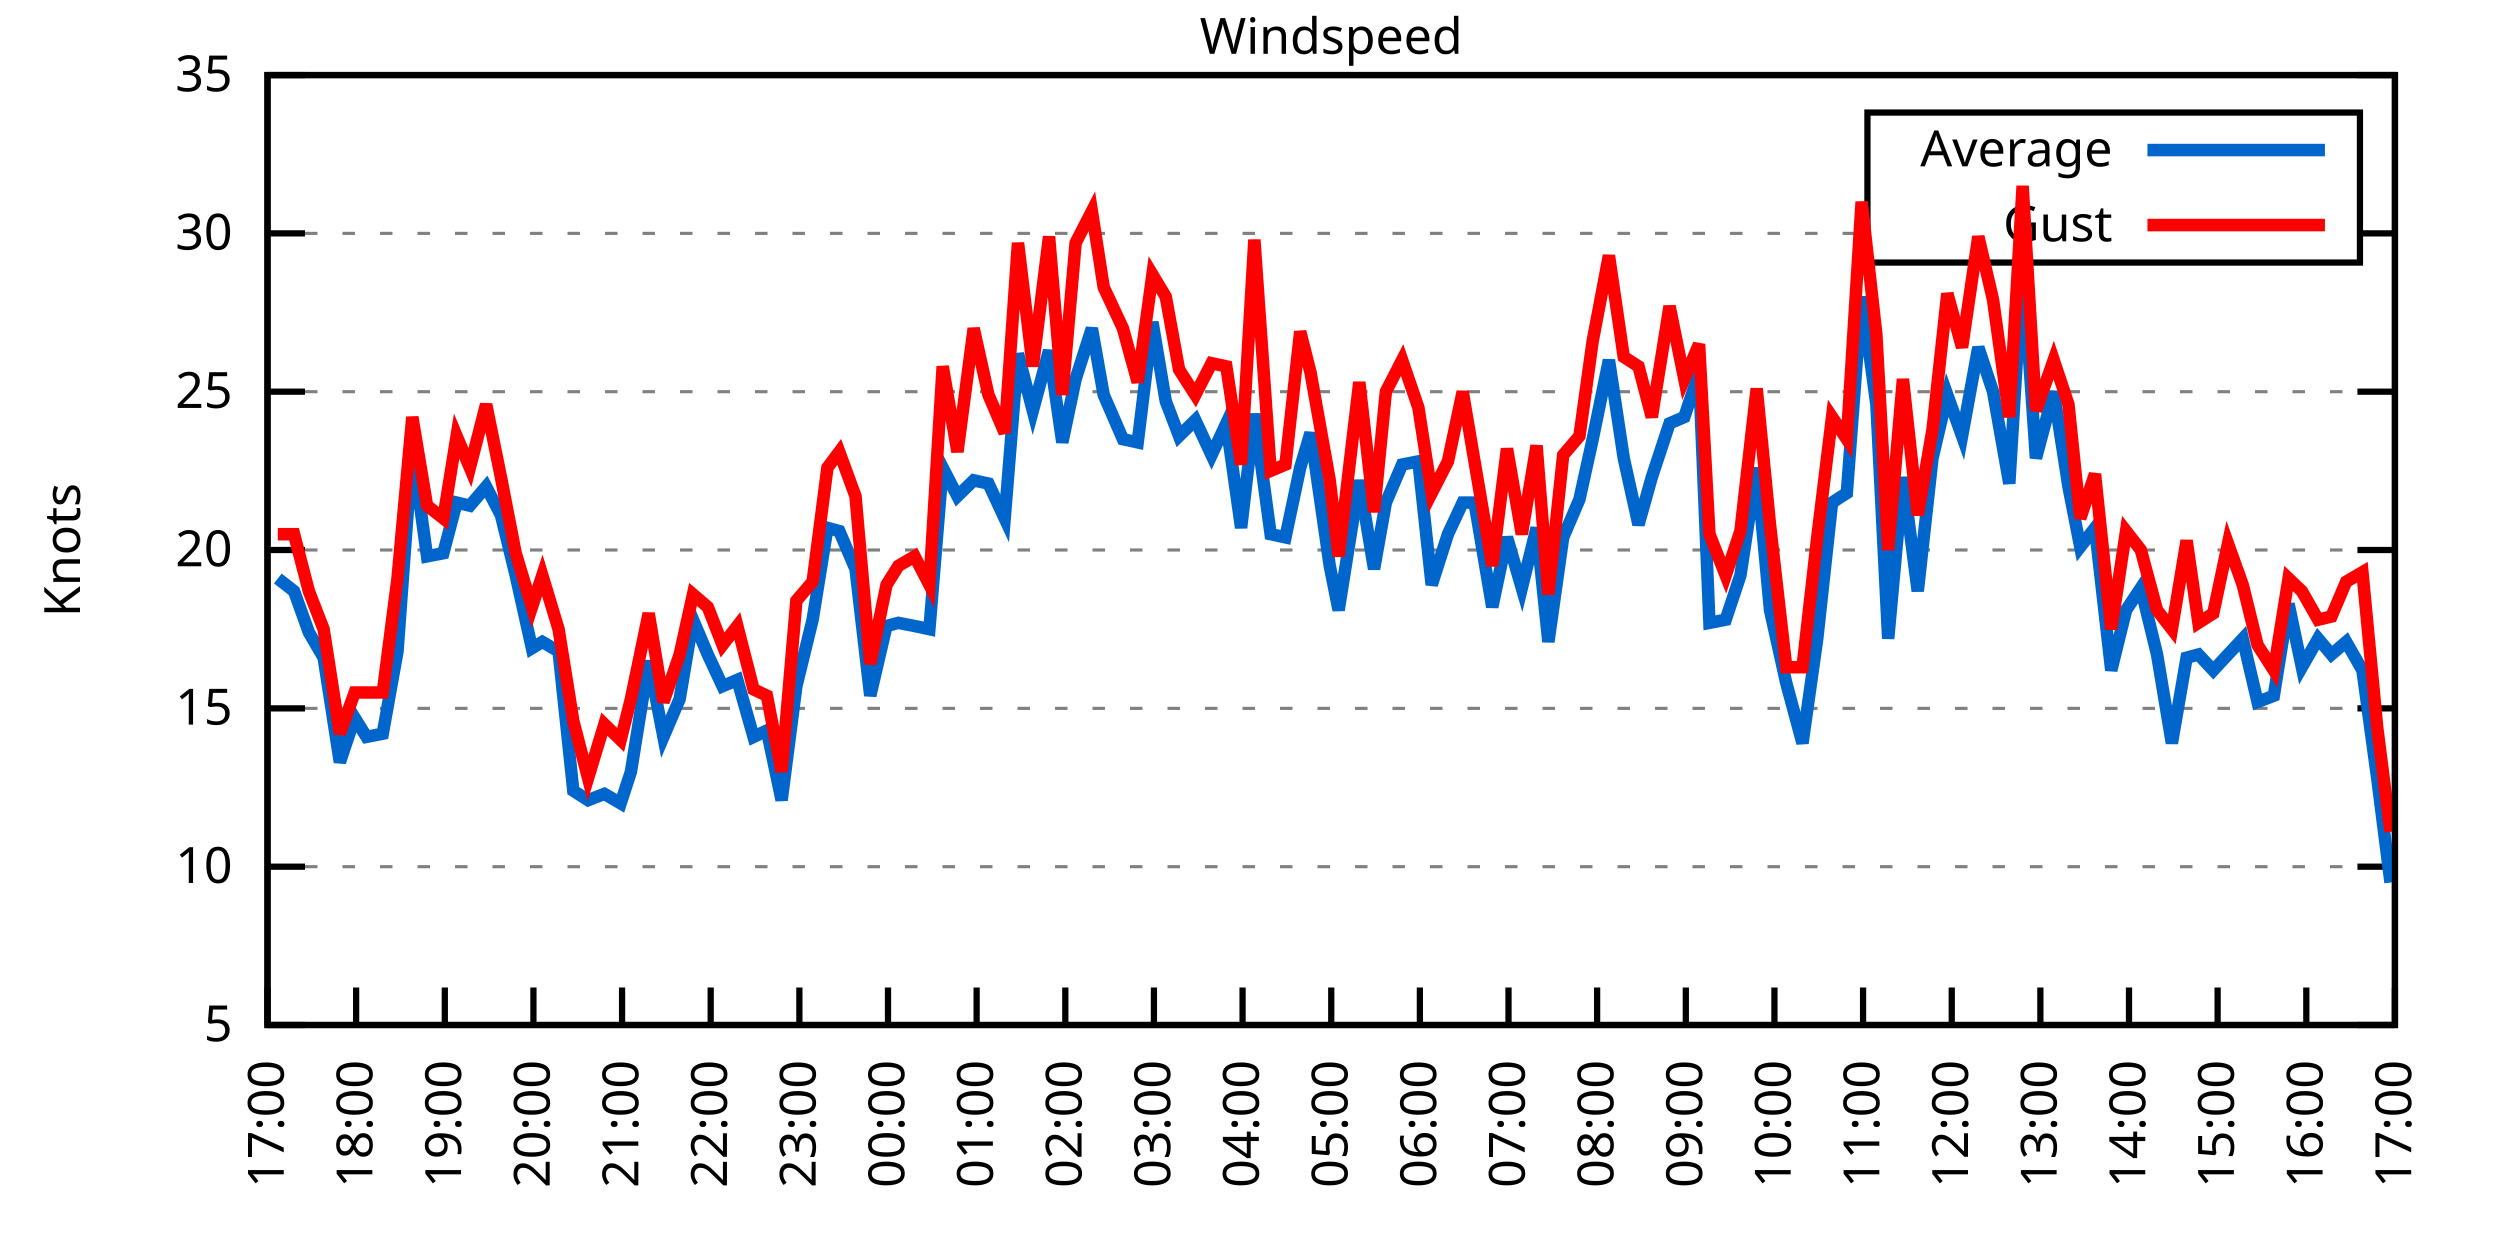
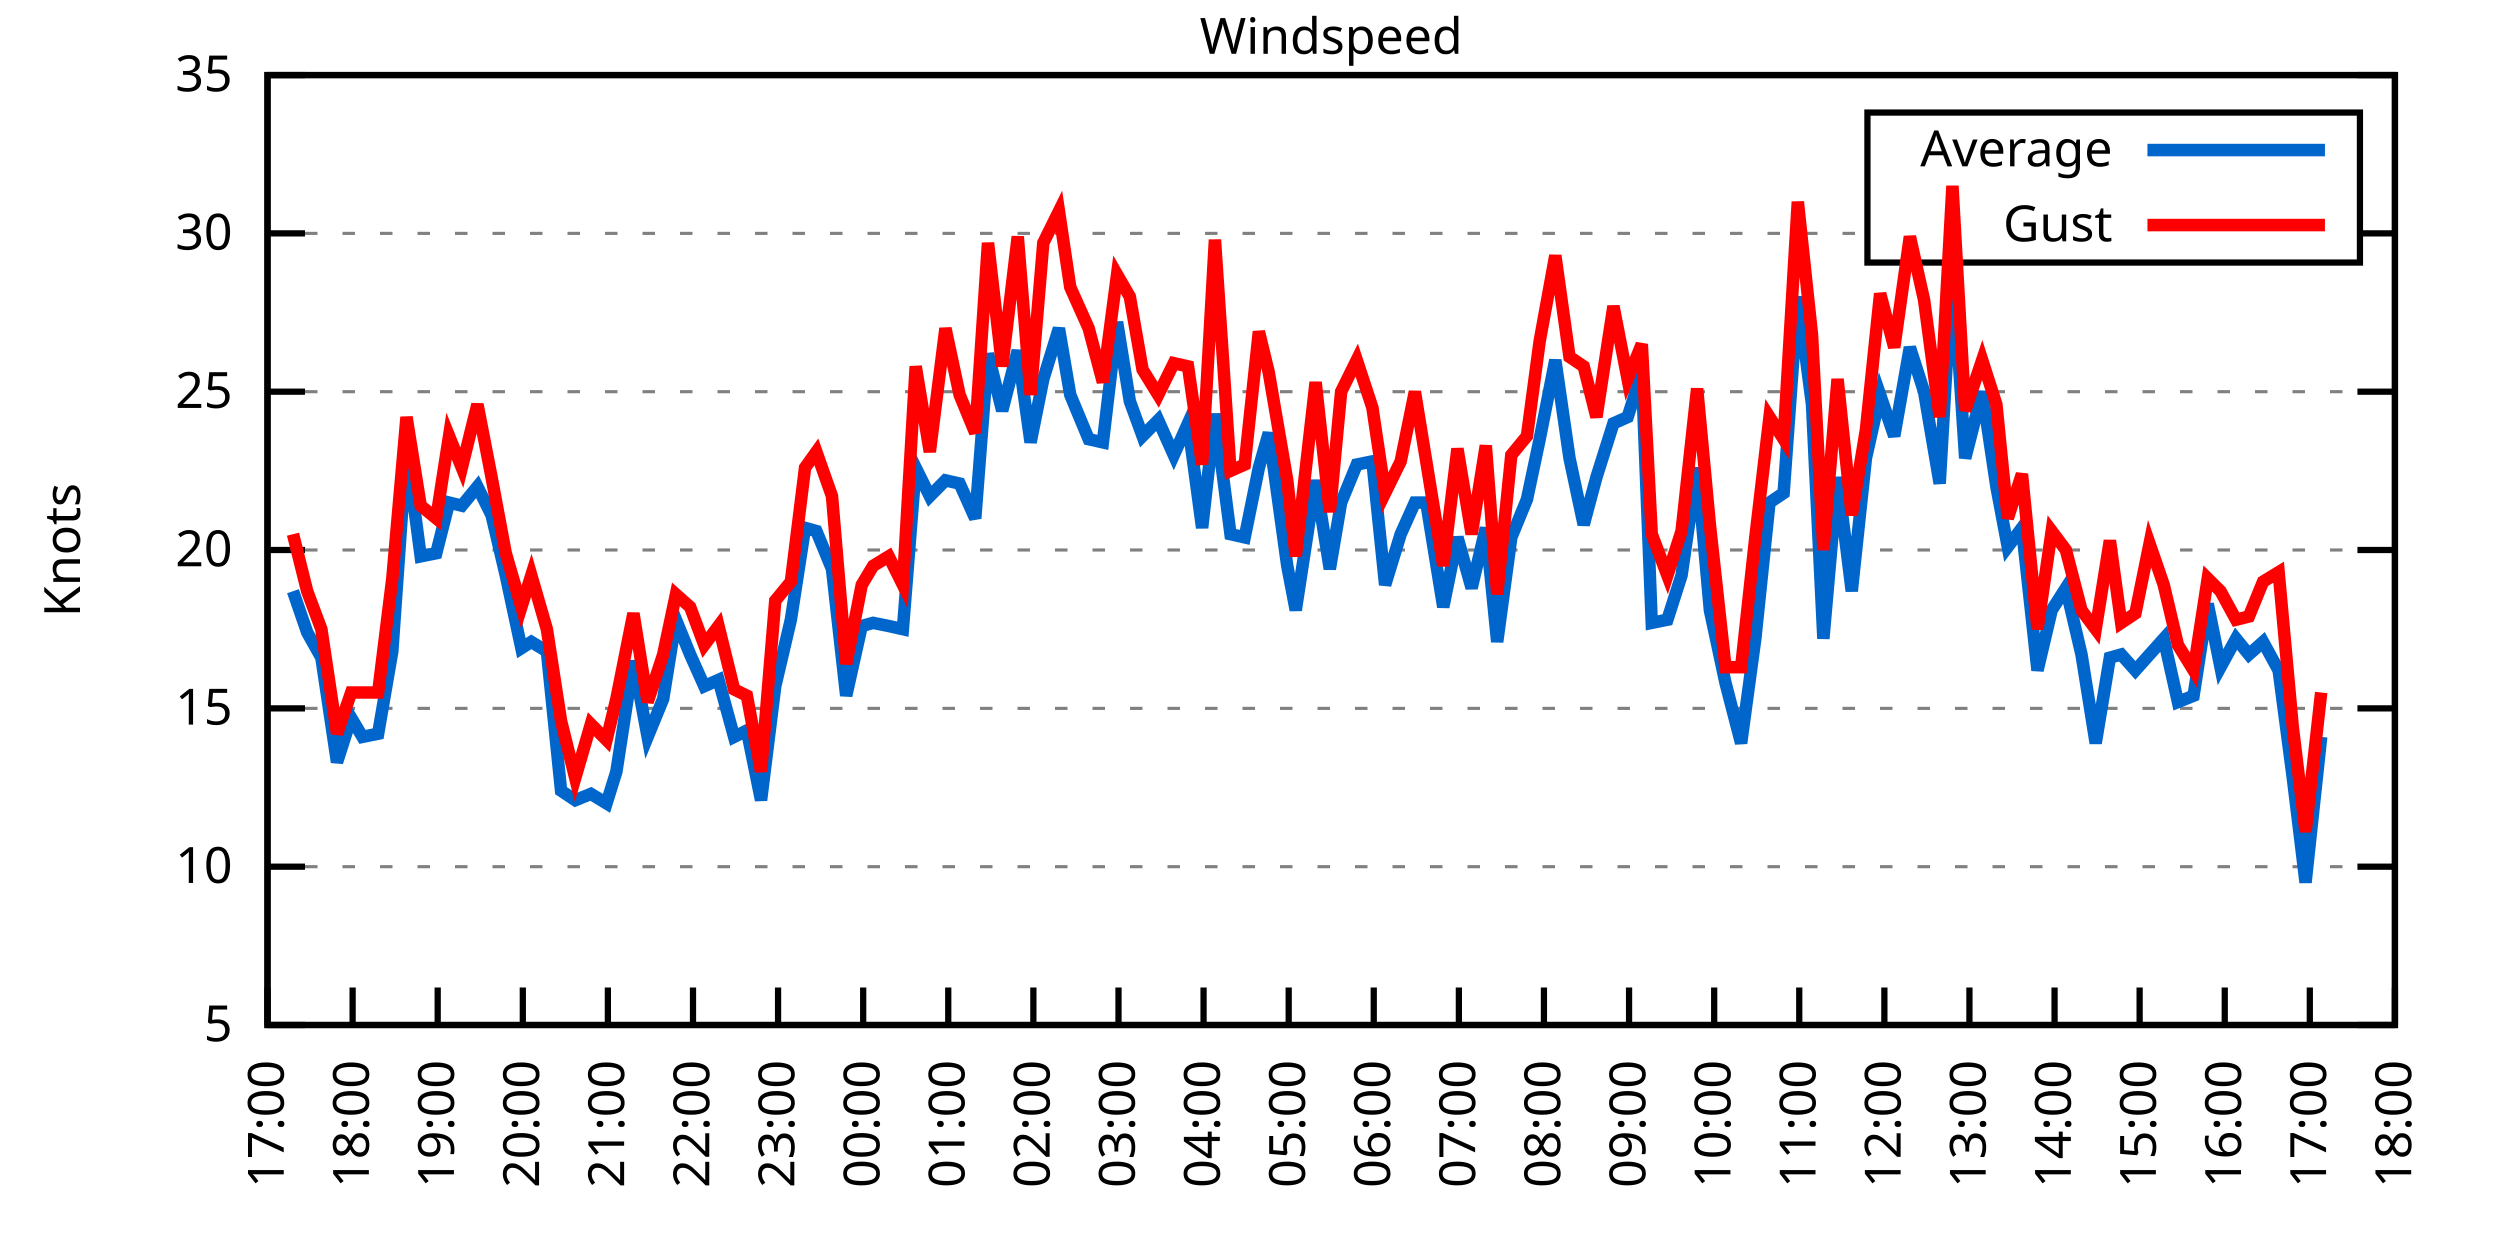
<svg xmlns="http://www.w3.org/2000/svg" xmlns:xlink="http://www.w3.org/1999/xlink" width="400" height="200" viewBox="0 0 400 200">
  <g id="gnuplot_canvas">
    <rect x="0" y="0" width="400" height="200" fill="none" />
    <defs>
      <circle id="gpDot" r="0.5" stroke-width="0.5" stroke="currentColor" />
      <path id="gpPt0" stroke-width="0.333" stroke="currentColor" d="M-1,0 h2 M0,-1 v2" />
      <path id="gpPt1" stroke-width="0.333" stroke="currentColor" d="M-1,-1 L1,1 M1,-1 L-1,1" />
      <path id="gpPt2" stroke-width="0.333" stroke="currentColor" d="M-1,0 L1,0 M0,-1 L0,1 M-1,-1 L1,1 M-1,1 L1,-1" />
      <rect id="gpPt3" stroke-width="0.333" stroke="currentColor" x="-1" y="-1" width="2" height="2" />
      <rect id="gpPt4" stroke-width="0.333" stroke="currentColor" fill="currentColor" x="-1" y="-1" width="2" height="2" />
      <circle id="gpPt5" stroke-width="0.333" stroke="currentColor" cx="0" cy="0" r="1" />
      <use xlink:href="#gpPt5" id="gpPt6" fill="currentColor" stroke="none" />
      <path id="gpPt7" stroke-width="0.333" stroke="currentColor" d="M0,-1.33 L-1.33,0.67 L1.33,0.67 z" />
      <use xlink:href="#gpPt7" id="gpPt8" fill="currentColor" stroke="none" />
      <use xlink:href="#gpPt7" id="gpPt9" stroke="currentColor" transform="rotate(180)" />
      <use xlink:href="#gpPt9" id="gpPt10" fill="currentColor" stroke="none" />
      <use xlink:href="#gpPt3" id="gpPt11" stroke="currentColor" transform="rotate(45)" />
      <use xlink:href="#gpPt11" id="gpPt12" fill="currentColor" stroke="none" />
      <path id="gpPt13" stroke-width="0.333" stroke="currentColor" d="M0,1.330 L1.265,0.411 L0.782,-1.067 L-0.782,-1.076 L-1.265,0.411 z" />
      <use xlink:href="#gpPt13" id="gpPt14" fill="currentColor" stroke="none" />
      <filter id="textbox" filterUnits="objectBoundingBox" x="0" y="0" height="1" width="1">
        <feFlood flood-color="white" flood-opacity="1" result="bgnd" />
        <feComposite in="SourceGraphic" in2="bgnd" operator="atop" />
      </filter>
      <filter id="greybox" filterUnits="objectBoundingBox" x="0" y="0" height="1" width="1">
        <feFlood flood-color="lightgrey" flood-opacity="1" result="grey" />
        <feComposite in="SourceGraphic" in2="grey" operator="atop" />
      </filter>
    </defs>
    <g fill="none" color="white" stroke="currentColor" stroke-width="1.00" stroke-linecap="butt" stroke-linejoin="miter">
</g>
    <g fill="none" color="black" stroke="currentColor" stroke-width="1.00" stroke-linecap="butt" stroke-linejoin="miter">
      <g stroke="none" shape-rendering="crispEdges">
        <polygon fill="rgb(255, 255, 255)" points="42.80,164.00 383.18,164.00 383.18,12.02 42.80,12.02 " />
      </g>
    </g>
    <g fill="none" color="black" stroke="currentColor" stroke-width="1.00" stroke-linecap="butt" stroke-linejoin="miter">
</g>
    <g fill="none" color="black" stroke="black" stroke-width="0.50" stroke-linecap="butt" stroke-linejoin="miter">
</g>
    <g fill="none" color="gray" stroke="currentColor" stroke-width="0.50" stroke-linecap="butt" stroke-linejoin="miter">
      <path stroke="gray" stroke-dasharray="2,4" class="gridline" d="M42.80,164.00 L383.19,164.00  " />
    </g>
    <g fill="none" color="gray" stroke="gray" stroke-width="1.00" stroke-linecap="butt" stroke-linejoin="miter">
</g>
    <g fill="none" color="black" stroke="currentColor" stroke-width="1.00" stroke-linecap="butt" stroke-linejoin="miter">
      <path stroke="black" d="M42.80,164.00 L48.80,164.00 M383.19,164.00 L377.19,164.00  " />
      <g transform="translate(37.20,166.60)" stroke="none" fill="black" font-family="Sans" font-size="8.00" text-anchor="end">
        <text>
          <tspan font-family="Sans"> 5</tspan>
        </text>
      </g>
    </g>
    <g fill="none" color="black" stroke="currentColor" stroke-width="1.00" stroke-linecap="butt" stroke-linejoin="miter">
</g>
    <g fill="none" color="black" stroke="black" stroke-width="0.50" stroke-linecap="butt" stroke-linejoin="miter">
</g>
    <g fill="none" color="gray" stroke="currentColor" stroke-width="0.50" stroke-linecap="butt" stroke-linejoin="miter">
      <path stroke="gray" stroke-dasharray="2,4" class="gridline" d="M42.80,138.67 L383.19,138.67  " />
    </g>
    <g fill="none" color="gray" stroke="gray" stroke-width="1.00" stroke-linecap="butt" stroke-linejoin="miter">
</g>
    <g fill="none" color="black" stroke="currentColor" stroke-width="1.00" stroke-linecap="butt" stroke-linejoin="miter">
      <path stroke="black" d="M42.80,138.67 L48.80,138.67 M383.19,138.67 L377.19,138.67  " />
      <g transform="translate(37.20,141.27)" stroke="none" fill="black" font-family="Sans" font-size="8.00" text-anchor="end">
        <text>
          <tspan font-family="Sans"> 10</tspan>
        </text>
      </g>
    </g>
    <g fill="none" color="black" stroke="currentColor" stroke-width="1.00" stroke-linecap="butt" stroke-linejoin="miter">
</g>
    <g fill="none" color="black" stroke="black" stroke-width="0.50" stroke-linecap="butt" stroke-linejoin="miter">
</g>
    <g fill="none" color="gray" stroke="currentColor" stroke-width="0.50" stroke-linecap="butt" stroke-linejoin="miter">
      <path stroke="gray" stroke-dasharray="2,4" class="gridline" d="M42.80,113.34 L383.19,113.34  " />
    </g>
    <g fill="none" color="gray" stroke="gray" stroke-width="1.00" stroke-linecap="butt" stroke-linejoin="miter">
</g>
    <g fill="none" color="black" stroke="currentColor" stroke-width="1.00" stroke-linecap="butt" stroke-linejoin="miter">
      <path stroke="black" d="M42.80,113.34 L48.80,113.34 M383.19,113.34 L377.19,113.34  " />
      <g transform="translate(37.20,115.94)" stroke="none" fill="black" font-family="Sans" font-size="8.00" text-anchor="end">
        <text>
          <tspan font-family="Sans"> 15</tspan>
        </text>
      </g>
    </g>
    <g fill="none" color="black" stroke="currentColor" stroke-width="1.00" stroke-linecap="butt" stroke-linejoin="miter">
</g>
    <g fill="none" color="black" stroke="black" stroke-width="0.50" stroke-linecap="butt" stroke-linejoin="miter">
</g>
    <g fill="none" color="gray" stroke="currentColor" stroke-width="0.50" stroke-linecap="butt" stroke-linejoin="miter">
      <path stroke="gray" stroke-dasharray="2,4" class="gridline" d="M42.80,88.00 L383.19,88.00  " />
    </g>
    <g fill="none" color="gray" stroke="gray" stroke-width="1.00" stroke-linecap="butt" stroke-linejoin="miter">
</g>
    <g fill="none" color="black" stroke="currentColor" stroke-width="1.00" stroke-linecap="butt" stroke-linejoin="miter">
      <path stroke="black" d="M42.80,88.00 L48.80,88.00 M383.19,88.00 L377.19,88.00  " />
      <g transform="translate(37.20,90.60)" stroke="none" fill="black" font-family="Sans" font-size="8.00" text-anchor="end">
        <text>
          <tspan font-family="Sans"> 20</tspan>
        </text>
      </g>
    </g>
    <g fill="none" color="black" stroke="currentColor" stroke-width="1.00" stroke-linecap="butt" stroke-linejoin="miter">
</g>
    <g fill="none" color="black" stroke="black" stroke-width="0.50" stroke-linecap="butt" stroke-linejoin="miter">
</g>
    <g fill="none" color="gray" stroke="currentColor" stroke-width="0.50" stroke-linecap="butt" stroke-linejoin="miter">
      <path stroke="gray" stroke-dasharray="2,4" class="gridline" d="M42.80,62.67 L383.19,62.67  " />
    </g>
    <g fill="none" color="gray" stroke="gray" stroke-width="1.00" stroke-linecap="butt" stroke-linejoin="miter">
</g>
    <g fill="none" color="black" stroke="currentColor" stroke-width="1.00" stroke-linecap="butt" stroke-linejoin="miter">
      <path stroke="black" d="M42.80,62.67 L48.80,62.67 M383.19,62.67 L377.19,62.67  " />
      <g transform="translate(37.20,65.27)" stroke="none" fill="black" font-family="Sans" font-size="8.00" text-anchor="end">
        <text>
          <tspan font-family="Sans"> 25</tspan>
        </text>
      </g>
    </g>
    <g fill="none" color="black" stroke="currentColor" stroke-width="1.00" stroke-linecap="butt" stroke-linejoin="miter">
</g>
    <g fill="none" color="black" stroke="black" stroke-width="0.50" stroke-linecap="butt" stroke-linejoin="miter">
</g>
    <g fill="none" color="gray" stroke="currentColor" stroke-width="0.50" stroke-linecap="butt" stroke-linejoin="miter">
      <path stroke="gray" stroke-dasharray="2,4" class="gridline" d="M42.80,37.34 L298.79,37.34 M377.59,37.34 L383.19,37.34  " />
    </g>
    <g fill="none" color="gray" stroke="gray" stroke-width="1.00" stroke-linecap="butt" stroke-linejoin="miter">
</g>
    <g fill="none" color="black" stroke="currentColor" stroke-width="1.00" stroke-linecap="butt" stroke-linejoin="miter">
      <path stroke="black" d="M42.80,37.34 L48.80,37.34 M383.19,37.34 L377.19,37.34  " />
      <g transform="translate(37.20,39.94)" stroke="none" fill="black" font-family="Sans" font-size="8.00" text-anchor="end">
        <text>
          <tspan font-family="Sans"> 30</tspan>
        </text>
      </g>
    </g>
    <g fill="none" color="black" stroke="currentColor" stroke-width="1.00" stroke-linecap="butt" stroke-linejoin="miter">
</g>
    <g fill="none" color="black" stroke="black" stroke-width="0.50" stroke-linecap="butt" stroke-linejoin="miter">
</g>
    <g fill="none" color="gray" stroke="currentColor" stroke-width="0.50" stroke-linecap="butt" stroke-linejoin="miter">
      <path stroke="gray" stroke-dasharray="2,4" class="gridline" d="M42.80,12.01 L383.19,12.01  " />
    </g>
    <g fill="none" color="gray" stroke="gray" stroke-width="1.00" stroke-linecap="butt" stroke-linejoin="miter">
</g>
    <g fill="none" color="black" stroke="currentColor" stroke-width="1.00" stroke-linecap="butt" stroke-linejoin="miter">
      <path stroke="black" d="M42.80,12.01 L48.80,12.01 M383.19,12.01 L377.19,12.01  " />
      <g transform="translate(37.20,14.61)" stroke="none" fill="black" font-family="Sans" font-size="8.00" text-anchor="end">
        <text>
          <tspan font-family="Sans"> 35</tspan>
        </text>
      </g>
    </g>
    <g fill="none" color="black" stroke="currentColor" stroke-width="1.00" stroke-linecap="butt" stroke-linejoin="miter">
      <path stroke="black" d="M42.80,164.00 L42.80,158.00  " />
      <g transform="translate(45.40,169.60) rotate(270.00)" stroke="none" fill="black" font-family="Sans" font-size="8.00" text-anchor="end">
        <text>
          <tspan font-family="Sans">17:00</tspan>
        </text>
      </g>
    </g>
    <g fill="none" color="black" stroke="currentColor" stroke-width="1.00" stroke-linecap="butt" stroke-linejoin="miter">
-       <path stroke="black" d="M56.98,164.00 L56.98,158.00  " />
-       <g transform="translate(59.58,169.60) rotate(270.00)" stroke="none" fill="black" font-family="Sans" font-size="8.00" text-anchor="end">
+       <path stroke="black" d="M56.42,164.00 L56.42,158.00  " />
+       <g transform="translate(59.02,169.60) rotate(270.00)" stroke="none" fill="black" font-family="Sans" font-size="8.00" text-anchor="end">
        <text>
          <tspan font-family="Sans">18:00</tspan>
        </text>
      </g>
    </g>
    <g fill="none" color="black" stroke="currentColor" stroke-width="1.00" stroke-linecap="butt" stroke-linejoin="miter">
-       <path stroke="black" d="M71.17,164.00 L71.17,158.00  " />
-       <g transform="translate(73.77,169.60) rotate(270.00)" stroke="none" fill="black" font-family="Sans" font-size="8.00" text-anchor="end">
+       <path stroke="black" d="M70.03,164.00 L70.03,158.00  " />
+       <g transform="translate(72.63,169.60) rotate(270.00)" stroke="none" fill="black" font-family="Sans" font-size="8.00" text-anchor="end">
        <text>
          <tspan font-family="Sans">19:00</tspan>
        </text>
      </g>
    </g>
    <g fill="none" color="black" stroke="currentColor" stroke-width="1.00" stroke-linecap="butt" stroke-linejoin="miter">
-       <path stroke="black" d="M85.35,164.00 L85.35,158.00  " />
-       <g transform="translate(87.95,169.60) rotate(270.00)" stroke="none" fill="black" font-family="Sans" font-size="8.00" text-anchor="end">
+       <path stroke="black" d="M83.65,164.00 L83.65,158.00  " />
+       <g transform="translate(86.25,169.60) rotate(270.00)" stroke="none" fill="black" font-family="Sans" font-size="8.00" text-anchor="end">
        <text>
          <tspan font-family="Sans">20:00</tspan>
        </text>
      </g>
    </g>
    <g fill="none" color="black" stroke="currentColor" stroke-width="1.00" stroke-linecap="butt" stroke-linejoin="miter">
-       <path stroke="black" d="M99.53,164.00 L99.53,158.00  " />
-       <g transform="translate(102.13,169.60) rotate(270.00)" stroke="none" fill="black" font-family="Sans" font-size="8.00" text-anchor="end">
+       <path stroke="black" d="M97.26,164.00 L97.26,158.00  " />
+       <g transform="translate(99.86,169.60) rotate(270.00)" stroke="none" fill="black" font-family="Sans" font-size="8.00" text-anchor="end">
        <text>
          <tspan font-family="Sans">21:00</tspan>
        </text>
      </g>
    </g>
    <g fill="none" color="black" stroke="currentColor" stroke-width="1.00" stroke-linecap="butt" stroke-linejoin="miter">
-       <path stroke="black" d="M113.71,164.00 L113.71,158.00  " />
-       <g transform="translate(116.31,169.60) rotate(270.00)" stroke="none" fill="black" font-family="Sans" font-size="8.00" text-anchor="end">
+       <path stroke="black" d="M110.88,164.00 L110.88,158.00  " />
+       <g transform="translate(113.48,169.60) rotate(270.00)" stroke="none" fill="black" font-family="Sans" font-size="8.00" text-anchor="end">
        <text>
          <tspan font-family="Sans">22:00</tspan>
        </text>
      </g>
    </g>
    <g fill="none" color="black" stroke="currentColor" stroke-width="1.00" stroke-linecap="butt" stroke-linejoin="miter">
-       <path stroke="black" d="M127.90,164.00 L127.90,158.00  " />
-       <g transform="translate(130.50,169.60) rotate(270.00)" stroke="none" fill="black" font-family="Sans" font-size="8.00" text-anchor="end">
+       <path stroke="black" d="M124.49,164.00 L124.49,158.00  " />
+       <g transform="translate(127.09,169.60) rotate(270.00)" stroke="none" fill="black" font-family="Sans" font-size="8.00" text-anchor="end">
        <text>
          <tspan font-family="Sans">23:00</tspan>
        </text>
      </g>
    </g>
    <g fill="none" color="black" stroke="currentColor" stroke-width="1.00" stroke-linecap="butt" stroke-linejoin="miter">
-       <path stroke="black" d="M142.08,164.00 L142.08,158.00  " />
-       <g transform="translate(144.68,169.60) rotate(270.00)" stroke="none" fill="black" font-family="Sans" font-size="8.00" text-anchor="end">
+       <path stroke="black" d="M138.11,164.00 L138.11,158.00  " />
+       <g transform="translate(140.71,169.60) rotate(270.00)" stroke="none" fill="black" font-family="Sans" font-size="8.00" text-anchor="end">
        <text>
          <tspan font-family="Sans">00:00</tspan>
        </text>
      </g>
    </g>
    <g fill="none" color="black" stroke="currentColor" stroke-width="1.00" stroke-linecap="butt" stroke-linejoin="miter">
-       <path stroke="black" d="M156.26,164.00 L156.26,158.00  " />
-       <g transform="translate(158.86,169.60) rotate(270.00)" stroke="none" fill="black" font-family="Sans" font-size="8.00" text-anchor="end">
+       <path stroke="black" d="M151.72,164.00 L151.72,158.00  " />
+       <g transform="translate(154.32,169.60) rotate(270.00)" stroke="none" fill="black" font-family="Sans" font-size="8.00" text-anchor="end">
        <text>
          <tspan font-family="Sans">01:00</tspan>
        </text>
      </g>
    </g>
    <g fill="none" color="black" stroke="currentColor" stroke-width="1.00" stroke-linecap="butt" stroke-linejoin="miter">
-       <path stroke="black" d="M170.45,164.00 L170.45,158.00  " />
-       <g transform="translate(173.05,169.60) rotate(270.00)" stroke="none" fill="black" font-family="Sans" font-size="8.00" text-anchor="end">
+       <path stroke="black" d="M165.34,164.00 L165.34,158.00  " />
+       <g transform="translate(167.94,169.60) rotate(270.00)" stroke="none" fill="black" font-family="Sans" font-size="8.00" text-anchor="end">
        <text>
          <tspan font-family="Sans">02:00</tspan>
        </text>
      </g>
    </g>
    <g fill="none" color="black" stroke="currentColor" stroke-width="1.00" stroke-linecap="butt" stroke-linejoin="miter">
-       <path stroke="black" d="M184.63,164.00 L184.63,158.00  " />
-       <g transform="translate(187.23,169.60) rotate(270.00)" stroke="none" fill="black" font-family="Sans" font-size="8.00" text-anchor="end">
+       <path stroke="black" d="M178.96,164.00 L178.96,158.00  " />
+       <g transform="translate(181.56,169.60) rotate(270.00)" stroke="none" fill="black" font-family="Sans" font-size="8.00" text-anchor="end">
        <text>
          <tspan font-family="Sans">03:00</tspan>
        </text>
      </g>
    </g>
    <g fill="none" color="black" stroke="currentColor" stroke-width="1.00" stroke-linecap="butt" stroke-linejoin="miter">
-       <path stroke="black" d="M198.81,164.00 L198.81,158.00  " />
-       <g transform="translate(201.41,169.60) rotate(270.00)" stroke="none" fill="black" font-family="Sans" font-size="8.00" text-anchor="end">
+       <path stroke="black" d="M192.57,164.00 L192.57,158.00  " />
+       <g transform="translate(195.17,169.60) rotate(270.00)" stroke="none" fill="black" font-family="Sans" font-size="8.00" text-anchor="end">
        <text>
          <tspan font-family="Sans">04:00</tspan>
        </text>
      </g>
    </g>
    <g fill="none" color="black" stroke="currentColor" stroke-width="1.00" stroke-linecap="butt" stroke-linejoin="miter">
-       <path stroke="black" d="M213.00,164.00 L213.00,158.00  " />
-       <g transform="translate(215.60,169.60) rotate(270.00)" stroke="none" fill="black" font-family="Sans" font-size="8.00" text-anchor="end">
+       <path stroke="black" d="M206.19,164.00 L206.19,158.00  " />
+       <g transform="translate(208.79,169.60) rotate(270.00)" stroke="none" fill="black" font-family="Sans" font-size="8.00" text-anchor="end">
        <text>
          <tspan font-family="Sans">05:00</tspan>
        </text>
      </g>
    </g>
    <g fill="none" color="black" stroke="currentColor" stroke-width="1.00" stroke-linecap="butt" stroke-linejoin="miter">
-       <path stroke="black" d="M227.18,164.00 L227.18,158.00  " />
-       <g transform="translate(229.78,169.60) rotate(270.00)" stroke="none" fill="black" font-family="Sans" font-size="8.00" text-anchor="end">
+       <path stroke="black" d="M219.80,164.00 L219.80,158.00  " />
+       <g transform="translate(222.40,169.60) rotate(270.00)" stroke="none" fill="black" font-family="Sans" font-size="8.00" text-anchor="end">
        <text>
          <tspan font-family="Sans">06:00</tspan>
        </text>
      </g>
    </g>
    <g fill="none" color="black" stroke="currentColor" stroke-width="1.00" stroke-linecap="butt" stroke-linejoin="miter">
-       <path stroke="black" d="M241.36,164.00 L241.36,158.00  " />
-       <g transform="translate(243.96,169.60) rotate(270.00)" stroke="none" fill="black" font-family="Sans" font-size="8.00" text-anchor="end">
+       <path stroke="black" d="M233.42,164.00 L233.42,158.00  " />
+       <g transform="translate(236.02,169.60) rotate(270.00)" stroke="none" fill="black" font-family="Sans" font-size="8.00" text-anchor="end">
        <text>
          <tspan font-family="Sans">07:00</tspan>
        </text>
      </g>
    </g>
    <g fill="none" color="black" stroke="currentColor" stroke-width="1.00" stroke-linecap="butt" stroke-linejoin="miter">
-       <path stroke="black" d="M255.54,164.00 L255.54,158.00  " />
-       <g transform="translate(258.14,169.60) rotate(270.00)" stroke="none" fill="black" font-family="Sans" font-size="8.00" text-anchor="end">
+       <path stroke="black" d="M247.03,164.00 L247.03,158.00  " />
+       <g transform="translate(249.63,169.60) rotate(270.00)" stroke="none" fill="black" font-family="Sans" font-size="8.00" text-anchor="end">
        <text>
          <tspan font-family="Sans">08:00</tspan>
        </text>
      </g>
    </g>
    <g fill="none" color="black" stroke="currentColor" stroke-width="1.00" stroke-linecap="butt" stroke-linejoin="miter">
-       <path stroke="black" d="M269.73,164.00 L269.73,158.00  " />
-       <g transform="translate(272.33,169.60) rotate(270.00)" stroke="none" fill="black" font-family="Sans" font-size="8.00" text-anchor="end">
+       <path stroke="black" d="M260.65,164.00 L260.65,158.00  " />
+       <g transform="translate(263.25,169.60) rotate(270.00)" stroke="none" fill="black" font-family="Sans" font-size="8.00" text-anchor="end">
        <text>
          <tspan font-family="Sans">09:00</tspan>
        </text>
      </g>
    </g>
    <g fill="none" color="black" stroke="currentColor" stroke-width="1.00" stroke-linecap="butt" stroke-linejoin="miter">
-       <path stroke="black" d="M283.91,164.00 L283.91,158.00  " />
-       <g transform="translate(286.51,169.60) rotate(270.00)" stroke="none" fill="black" font-family="Sans" font-size="8.00" text-anchor="end">
+       <path stroke="black" d="M274.27,164.00 L274.27,158.00  " />
+       <g transform="translate(276.87,169.60) rotate(270.00)" stroke="none" fill="black" font-family="Sans" font-size="8.00" text-anchor="end">
        <text>
          <tspan font-family="Sans">10:00</tspan>
        </text>
      </g>
    </g>
    <g fill="none" color="black" stroke="currentColor" stroke-width="1.00" stroke-linecap="butt" stroke-linejoin="miter">
-       <path stroke="black" d="M298.09,164.00 L298.09,158.00  " />
-       <g transform="translate(300.69,169.60) rotate(270.00)" stroke="none" fill="black" font-family="Sans" font-size="8.00" text-anchor="end">
+       <path stroke="black" d="M287.88,164.00 L287.88,158.00  " />
+       <g transform="translate(290.48,169.60) rotate(270.00)" stroke="none" fill="black" font-family="Sans" font-size="8.00" text-anchor="end">
        <text>
          <tspan font-family="Sans">11:00</tspan>
        </text>
      </g>
    </g>
    <g fill="none" color="black" stroke="currentColor" stroke-width="1.00" stroke-linecap="butt" stroke-linejoin="miter">
-       <path stroke="black" d="M312.28,164.00 L312.28,158.00  " />
-       <g transform="translate(314.88,169.60) rotate(270.00)" stroke="none" fill="black" font-family="Sans" font-size="8.00" text-anchor="end">
+       <path stroke="black" d="M301.50,164.00 L301.50,158.00  " />
+       <g transform="translate(304.10,169.60) rotate(270.00)" stroke="none" fill="black" font-family="Sans" font-size="8.00" text-anchor="end">
        <text>
          <tspan font-family="Sans">12:00</tspan>
        </text>
      </g>
    </g>
    <g fill="none" color="black" stroke="currentColor" stroke-width="1.00" stroke-linecap="butt" stroke-linejoin="miter">
-       <path stroke="black" d="M326.46,164.00 L326.46,158.00  " />
-       <g transform="translate(329.06,169.60) rotate(270.00)" stroke="none" fill="black" font-family="Sans" font-size="8.00" text-anchor="end">
+       <path stroke="black" d="M315.11,164.00 L315.11,158.00  " />
+       <g transform="translate(317.71,169.60) rotate(270.00)" stroke="none" fill="black" font-family="Sans" font-size="8.00" text-anchor="end">
        <text>
          <tspan font-family="Sans">13:00</tspan>
        </text>
      </g>
    </g>
    <g fill="none" color="black" stroke="currentColor" stroke-width="1.00" stroke-linecap="butt" stroke-linejoin="miter">
-       <path stroke="black" d="M340.64,164.00 L340.64,158.00  " />
-       <g transform="translate(343.24,169.60) rotate(270.00)" stroke="none" fill="black" font-family="Sans" font-size="8.00" text-anchor="end">
+       <path stroke="black" d="M328.73,164.00 L328.73,158.00  " />
+       <g transform="translate(331.33,169.60) rotate(270.00)" stroke="none" fill="black" font-family="Sans" font-size="8.00" text-anchor="end">
        <text>
          <tspan font-family="Sans">14:00</tspan>
        </text>
      </g>
    </g>
    <g fill="none" color="black" stroke="currentColor" stroke-width="1.00" stroke-linecap="butt" stroke-linejoin="miter">
-       <path stroke="black" d="M354.82,164.00 L354.82,158.00  " />
-       <g transform="translate(357.42,169.60) rotate(270.00)" stroke="none" fill="black" font-family="Sans" font-size="8.00" text-anchor="end">
+       <path stroke="black" d="M342.34,164.00 L342.34,158.00  " />
+       <g transform="translate(344.94,169.60) rotate(270.00)" stroke="none" fill="black" font-family="Sans" font-size="8.00" text-anchor="end">
        <text>
          <tspan font-family="Sans">15:00</tspan>
        </text>
      </g>
    </g>
    <g fill="none" color="black" stroke="currentColor" stroke-width="1.00" stroke-linecap="butt" stroke-linejoin="miter">
-       <path stroke="black" d="M369.01,164.00 L369.01,158.00  " />
-       <g transform="translate(371.61,169.60) rotate(270.00)" stroke="none" fill="black" font-family="Sans" font-size="8.00" text-anchor="end">
+       <path stroke="black" d="M355.96,164.00 L355.96,158.00  " />
+       <g transform="translate(358.56,169.60) rotate(270.00)" stroke="none" fill="black" font-family="Sans" font-size="8.00" text-anchor="end">
        <text>
          <tspan font-family="Sans">16:00</tspan>
+         </text>
+       </g>
+     </g>
+     <g fill="none" color="black" stroke="currentColor" stroke-width="1.00" stroke-linecap="butt" stroke-linejoin="miter">
+       <path stroke="black" d="M369.57,164.00 L369.57,158.00  " />
+       <g transform="translate(372.17,169.60) rotate(270.00)" stroke="none" fill="black" font-family="Sans" font-size="8.00" text-anchor="end">
+         <text>
+           <tspan font-family="Sans">17:00</tspan>
        </text>
      </g>
    </g>
    <g fill="none" color="black" stroke="currentColor" stroke-width="1.00" stroke-linecap="butt" stroke-linejoin="miter">
      <path stroke="black" d="M383.19,164.00 L383.19,158.00  " />
      <g transform="translate(385.79,169.60) rotate(270.00)" stroke="none" fill="black" font-family="Sans" font-size="8.00" text-anchor="end">
        <text>
-           <tspan font-family="Sans">17:00</tspan>
+           <tspan font-family="Sans">18:00</tspan>
        </text>
      </g>
    </g>
    <g fill="none" color="black" stroke="currentColor" stroke-width="1.00" stroke-linecap="butt" stroke-linejoin="miter">
</g>
    <g fill="none" color="black" stroke="currentColor" stroke-width="1.00" stroke-linecap="butt" stroke-linejoin="miter">
      <path stroke="black" d="M42.80,12.01 L42.80,164.00 L383.19,164.00 L383.19,12.01 L42.80,12.01 Z  " />
    </g>
    <g fill="none" color="black" stroke="currentColor" stroke-width="1.00" stroke-linecap="butt" stroke-linejoin="miter">
</g>
    <g fill="none" color="black" stroke="currentColor" stroke-width="1.00" stroke-linecap="butt" stroke-linejoin="miter">
      <path stroke="black" d="M298.79,42.01 L298.79,18.01 L377.59,18.01 L377.59,42.01 L298.79,42.01 Z  " />
    </g>
    <g id="Windspeed_plot_1">
      <g fill="none" color="white" stroke="black" stroke-width="2.00" stroke-linecap="butt" stroke-linejoin="miter">
</g>
      <g fill="none" color="black" stroke="currentColor" stroke-width="2.00" stroke-linecap="butt" stroke-linejoin="miter">
        <g transform="translate(337.99,26.61)" stroke="none" fill="black" font-family="Sans" font-size="8.00" text-anchor="end">
          <text>
            <tspan font-family="Sans">Average</tspan>
          </text>
        </g>
      </g>
      <g fill="none" color="black" stroke="currentColor" stroke-width="2.00" stroke-linecap="butt" stroke-linejoin="miter">
-         <path stroke="rgb(  0, 102, 204)" d="M343.59,24.01 L371.99,24.01 M44.45,92.56 L47.05,94.59 L49.42,101.18 L51.78,105.23 L54.38,121.95 L56.75,114.86   L58.64,117.90 L61.24,117.39 L63.60,104.22 L65.97,71.79 L68.33,89.02 L70.93,88.51 L73.06,80.41 L75.18,80.91   L77.78,77.87 L80.15,82.43 L82.51,92.06 L85.11,103.71 L86.77,102.70 L89.37,104.22 L91.73,126.51 L94.09,128.03   L96.70,127.02 L99.30,128.54 L100.95,123.47 L103.79,105.74 L106.15,117.90 L108.75,111.82 L110.88,99.15 L113.24,104.72   L115.61,109.79 L117.97,108.78 L120.57,117.90 L122.70,116.88 L125.06,128.03 L127.42,109.79 L130.02,99.15 L132.39,84.46   L134.28,84.97 L136.88,91.04 L139.24,111.31 L141.84,100.16 L143.74,99.66 L146.34,100.16 L148.70,100.67 L150.83,74.83   L153.19,79.39 L155.79,76.86 L158.15,77.37 L160.75,82.94 L162.88,56.59 L165.25,65.71 L167.85,56.09 L169.97,70.78   L172.10,60.65 L174.70,52.54 L176.59,63.18 L179.67,70.27 L182.03,70.78 L184.39,51.53 L186.52,64.19 L188.65,69.77   L191.25,67.23 L193.85,72.81 L196.21,67.74 L198.58,84.46 L200.70,66.22 L203.30,85.47 L205.67,85.98 L208.03,74.83   L209.69,69.26 L212.76,90.54 L214.18,97.63 L217.49,76.86 L219.85,91.04 L221.74,80.41 L224.34,74.33 L226.94,73.82   L229.07,93.58 L231.67,85.47 L234.03,80.41 L235.92,80.41 L238.76,97.12 L241.12,85.98 L243.49,94.08 L245.85,84.46   L247.74,102.70 L250.11,85.98 L252.71,79.90 L254.83,70.27 L257.43,57.61 L259.80,73.31 L262.16,83.95 L264.29,76.35   L267.13,67.74 L269.49,66.73 L271.85,59.63 L273.51,99.66 L276.11,99.15 L278.47,92.06 L281.07,74.83 L283.20,97.63   L285.80,109.28 L288.40,118.91 L290.76,102.19 L293.13,80.41 L295.49,78.89 L297.86,47.47 L300.22,64.70 L302.11,102.19   L304.47,76.35 L306.84,94.59 L309.20,73.31 L311.57,63.18 L313.93,69.77 L316.53,55.58 L318.89,62.67 L321.49,77.37   L323.62,42.41 L325.75,73.31 L328.59,62.67 L330.95,77.87 L332.84,87.50 L335.20,84.46 L337.80,107.26 L340.17,97.63   L342.53,94.08 L345.13,104.72 L347.50,118.91 L349.86,105.23 L351.75,104.72 L354.12,107.26 L356.48,104.72 L358.84,102.19   L361.21,112.32 L363.81,111.31 L366.17,96.62 L368.30,106.75 L370.90,102.19 L373.03,104.72 L375.39,102.70 L377.99,107.26   L380.35,124.48 L382.48,141.20  " />
+         <path stroke="rgb(  0, 102, 204)" d="M343.59,24.01 L371.99,24.01 M46.88,94.59 L49.15,101.18 L51.42,105.23 L53.92,121.95 L56.19,114.86 L58.00,117.90   L60.50,117.39 L62.77,104.22 L65.04,71.79 L67.31,89.02 L69.80,88.51 L71.85,80.41 L73.89,80.91 L76.39,77.87   L78.65,82.43 L80.92,92.06 L83.42,103.71 L85.01,102.70 L87.50,104.22 L89.77,126.51 L92.04,128.03 L94.54,127.02   L97.04,128.54 L98.62,123.47 L101.35,105.74 L103.62,117.90 L106.11,111.82 L108.15,99.15 L110.42,104.72 L112.69,109.79   L114.96,108.78 L117.46,117.90 L119.50,116.88 L121.77,128.03 L124.04,109.79 L126.54,99.15 L128.81,84.46 L130.62,84.97   L133.12,91.04 L135.39,111.31 L137.88,100.16 L139.70,99.66 L142.19,100.16 L144.46,100.67 L146.51,74.83 L148.77,79.39   L151.27,76.86 L153.54,77.37 L156.04,82.94 L158.08,56.59 L160.35,65.71 L162.84,56.09 L164.89,70.78 L166.93,60.65   L169.43,52.54 L171.24,63.18 L174.19,70.27 L176.46,70.78 L178.73,51.53 L180.77,64.19 L182.81,69.77 L185.31,67.23   L187.81,72.81 L190.08,67.74 L192.34,84.46 L194.39,66.22 L196.88,85.47 L199.15,85.98 L201.42,74.83 L203.01,69.26   L205.96,90.54 L207.32,97.63 L210.50,76.86 L212.77,91.04 L214.58,80.41 L217.08,74.33 L219.58,73.82 L221.62,93.58   L224.11,85.47 L226.38,80.41 L228.20,80.41 L230.92,97.12 L233.19,85.98 L235.46,94.08 L237.73,84.46 L239.55,102.70   L241.81,85.98 L244.31,79.90 L246.35,70.27 L248.85,57.61 L251.12,73.31 L253.39,83.95 L255.43,76.35 L258.15,67.74   L260.42,66.73 L262.69,59.63 L264.28,99.66 L266.78,99.15 L269.05,92.06 L271.54,74.83 L273.58,97.63 L276.08,109.28   L278.58,118.91 L280.85,102.19 L283.12,80.41 L285.38,78.89 L287.65,47.47 L289.92,64.70 L291.74,102.19 L294.01,76.35   L296.28,94.59 L298.55,73.31 L300.82,63.18 L303.08,69.77 L305.58,55.58 L307.85,62.67 L310.35,77.37 L312.39,42.41   L314.43,73.31 L317.15,62.67 L319.42,77.87 L321.24,87.50 L323.51,84.46 L326.00,107.26 L328.27,97.63 L330.54,94.08   L333.04,104.72 L335.31,118.91 L337.58,105.23 L339.39,104.72 L341.66,107.26 L343.93,104.72 L346.20,102.19 L348.47,112.32   L350.97,111.31 L353.24,96.62 L355.28,106.75 L357.77,102.19 L359.82,104.72 L362.09,102.70 L364.58,107.26 L366.85,124.48   L368.89,141.20 L371.39,117.90  " />
      </g>
    </g>
    <g id="Windspeed_plot_2">
      <g fill="none" color="black" stroke="currentColor" stroke-width="2.00" stroke-linecap="butt" stroke-linejoin="miter">
        <g transform="translate(337.99,38.61)" stroke="none" fill="black" font-family="Sans" font-size="8.00" text-anchor="end">
          <text>
            <tspan font-family="Sans">Gust</tspan>
          </text>
        </g>
      </g>
      <g fill="none" color="black" stroke="currentColor" stroke-width="2.00" stroke-linecap="butt" stroke-linejoin="miter">
-         <path stroke="rgb(255,   0,   0)" d="M343.59,36.01 L371.99,36.01 M44.45,85.47 L47.05,85.47 L49.42,94.59 L51.78,100.67 L54.38,117.39 L56.75,110.80   L58.64,110.80 L61.24,110.80 L63.60,92.56 L65.97,66.73 L68.33,80.91 L70.93,82.94 L73.06,69.77 L75.18,74.83   L77.78,64.70 L80.15,76.35 L82.51,88.51 L85.11,97.12 L86.77,92.06 L89.37,100.67 L91.73,115.36 L94.09,124.48   L96.70,115.87 L99.30,118.40 L100.95,111.82 L103.79,98.14 L106.15,112.32 L108.75,104.72 L110.88,95.10 L113.24,97.12   L115.61,103.20 L117.97,100.16 L120.57,110.30 L122.70,111.31 L125.06,123.47 L127.42,96.11 L130.02,93.07 L132.39,74.83   L134.28,72.30 L136.88,79.39 L139.24,106.24 L141.84,93.58 L143.74,90.54 L146.34,89.02 L148.70,93.58 L150.83,58.62   L153.19,72.30 L155.79,52.54 L158.15,63.18 L160.75,69.26 L162.88,38.86 L165.25,58.62 L167.85,37.85 L169.97,63.18   L172.10,38.86 L174.70,33.80 L176.59,45.95 L179.67,52.54 L182.03,61.15 L184.39,43.93 L186.52,47.47 L188.65,59.13   L191.25,63.18 L193.85,58.11 L196.21,58.62 L198.58,74.33 L200.70,38.35 L203.30,75.34 L205.67,74.33 L208.03,53.05   L209.69,59.63 L212.76,76.86 L214.18,89.02 L217.49,61.15 L219.85,81.93 L221.74,62.67 L224.34,57.61 L226.94,65.21   L229.07,78.89 L231.67,73.82 L234.03,62.67 L235.92,73.82 L238.76,90.54 L241.12,71.79 L243.49,85.47 L245.85,71.29   L247.74,95.10 L250.11,72.81 L252.71,69.77 L254.83,54.57 L257.43,40.89 L259.80,57.10 L262.16,58.62 L264.29,66.73   L267.13,48.99 L269.49,60.65 L271.85,55.07 L273.51,85.47 L276.11,92.06 L278.47,84.97 L281.07,62.17 L283.20,83.95   L285.80,106.75 L288.40,106.75 L290.76,85.98 L293.13,66.73 L295.49,70.27 L297.86,32.28 L300.22,53.55 L302.11,88.00   L304.47,60.65 L306.84,82.43 L309.20,68.75 L311.57,46.97 L313.93,55.58 L316.53,37.85 L318.89,47.98 L321.49,66.73   L323.62,29.74 L325.75,65.71 L328.59,57.61 L330.95,64.70 L332.84,82.94 L335.20,75.85 L337.80,100.67 L340.17,84.97   L342.53,88.00 L345.13,97.63 L347.50,100.67 L349.86,86.49 L351.75,99.66 L354.12,98.14 L356.48,86.99 L358.84,93.58   L361.21,103.20 L363.81,107.26 L366.17,92.56 L368.30,94.59 L370.90,99.15 L373.03,98.64 L375.39,93.07 L377.99,91.55   L380.35,116.38 L382.48,133.10  " />
+         <path stroke="rgb(255,   0,   0)" d="M343.59,36.01 L371.99,36.01 M46.88,85.47 L49.15,94.59 L51.42,100.67 L53.92,117.39 L56.19,110.80 L58.00,110.80   L60.50,110.80 L62.77,92.56 L65.04,66.73 L67.31,80.91 L69.80,82.94 L71.85,69.77 L73.89,74.83 L76.39,64.70   L78.65,76.35 L80.92,88.51 L83.42,97.12 L85.01,92.06 L87.50,100.67 L89.77,115.36 L92.04,124.48 L94.54,115.87   L97.04,118.40 L98.62,111.82 L101.35,98.14 L103.62,112.32 L106.11,104.72 L108.15,95.10 L110.42,97.12 L112.69,103.20   L114.96,100.16 L117.46,110.30 L119.50,111.31 L121.77,123.47 L124.04,96.11 L126.54,93.07 L128.81,74.83 L130.62,72.30   L133.12,79.39 L135.39,106.24 L137.88,93.58 L139.70,90.54 L142.19,89.02 L144.46,93.58 L146.51,58.62 L148.77,72.30   L151.27,52.54 L153.54,63.18 L156.04,69.26 L158.08,38.86 L160.35,58.62 L162.84,37.85 L164.89,63.18 L166.93,38.86   L169.43,33.80 L171.24,45.95 L174.19,52.54 L176.46,61.15 L178.73,43.93 L180.77,47.47 L182.81,59.13 L185.31,63.18   L187.81,58.11 L190.08,58.62 L192.34,74.33 L194.39,38.35 L196.88,75.34 L199.15,74.33 L201.42,53.05 L203.01,59.63   L205.96,76.86 L207.32,89.02 L210.50,61.15 L212.77,81.93 L214.58,62.67 L217.08,57.61 L219.58,65.21 L221.62,78.89   L224.11,73.82 L226.38,62.67 L228.20,73.82 L230.92,90.54 L233.19,71.79 L235.46,85.47 L237.73,71.29 L239.55,95.10   L241.81,72.81 L244.31,69.77 L246.35,54.57 L248.85,40.89 L251.12,57.10 L253.39,58.62 L255.43,66.73 L258.15,48.99   L260.42,60.65 L262.69,55.07 L264.28,85.47 L266.78,92.06 L269.05,84.97 L271.54,62.17 L273.58,83.95 L276.08,106.75   L278.58,106.75 L280.85,85.98 L283.12,66.73 L285.38,70.27 L287.65,32.28 L289.92,53.55 L291.74,88.00 L294.01,60.65   L296.28,82.43 L298.55,68.75 L300.82,46.97 L303.08,55.58 L305.58,37.85 L307.85,47.98 L310.35,66.73 L312.39,29.74   L314.43,65.71 L317.15,57.61 L319.42,64.70 L321.24,82.94 L323.51,75.85 L326.00,100.67 L328.27,84.97 L330.54,88.00   L333.04,97.63 L335.31,100.67 L337.58,86.49 L339.39,99.66 L341.66,98.14 L343.93,86.99 L346.20,93.58 L348.47,103.20   L350.97,107.26 L353.24,92.56 L355.28,94.59 L357.77,99.15 L359.82,98.64 L362.09,93.07 L364.58,91.55 L366.85,116.38   L368.89,133.10 L371.39,110.80  " />
      </g>
    </g>
    <g fill="none" color="black" stroke="currentColor" stroke-width="2.00" stroke-linecap="butt" stroke-linejoin="miter">
</g>
    <g fill="none" color="black" stroke="black" stroke-width="1.00" stroke-linecap="butt" stroke-linejoin="miter">
</g>
    <g fill="none" color="black" stroke="currentColor" stroke-width="1.00" stroke-linecap="butt" stroke-linejoin="miter">
      <path stroke="black" d="M42.80,12.01 L42.80,164.00 L383.19,164.00 L383.19,12.01 L42.80,12.01 Z  " />
      <g transform="translate(12.80,88.01) rotate(270.00)" stroke="none" fill="black" font-family="Sans" font-size="8.00" text-anchor="middle">
        <text>
          <tspan font-family="Sans">Knots</tspan>
        </text>
      </g>
    </g>
    <g fill="none" color="black" stroke="currentColor" stroke-width="1.00" stroke-linecap="butt" stroke-linejoin="miter">
</g>
    <g fill="none" color="black" stroke="currentColor" stroke-width="1.00" stroke-linecap="butt" stroke-linejoin="miter">
      <g transform="translate(212.99,8.61)" stroke="none" fill="black" font-family="Sans" font-size="8.00" text-anchor="middle">
        <text>
          <tspan font-family="Sans">Windspeed</tspan>
        </text>
      </g>
    </g>
    <g fill="none" color="black" stroke="currentColor" stroke-width="1.00" stroke-linecap="butt" stroke-linejoin="miter">
</g>
  </g>
</svg>
